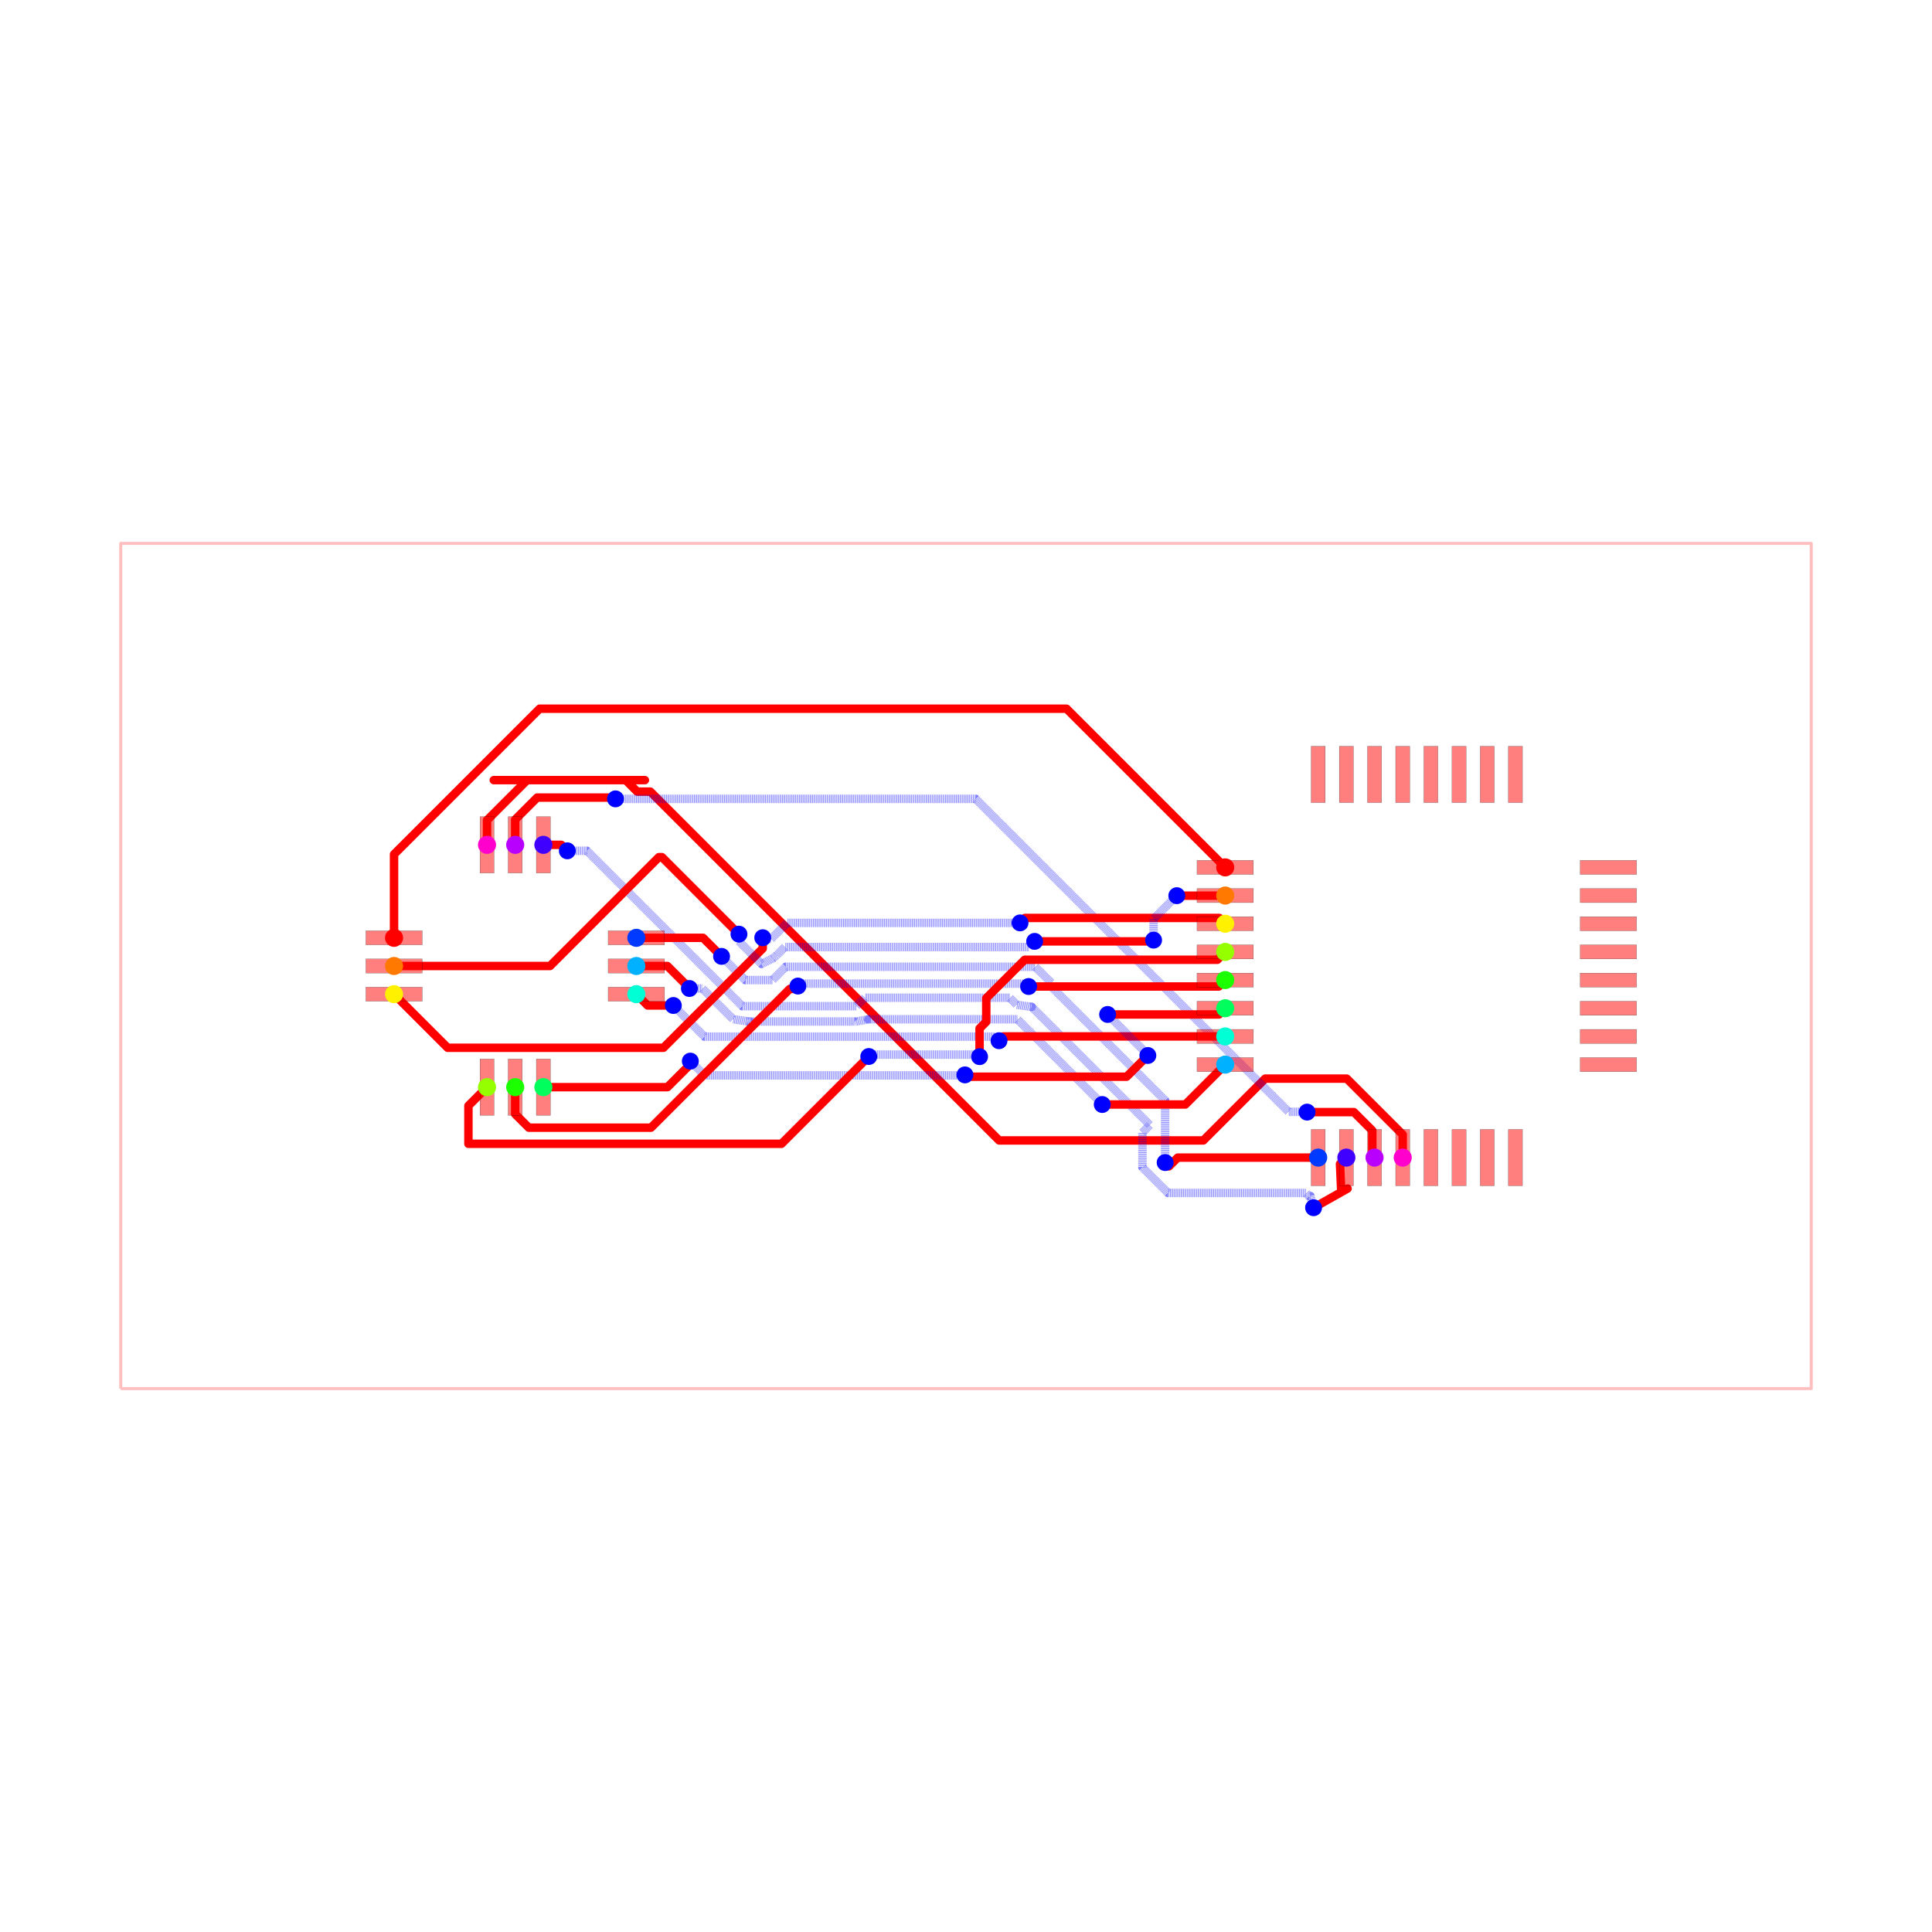
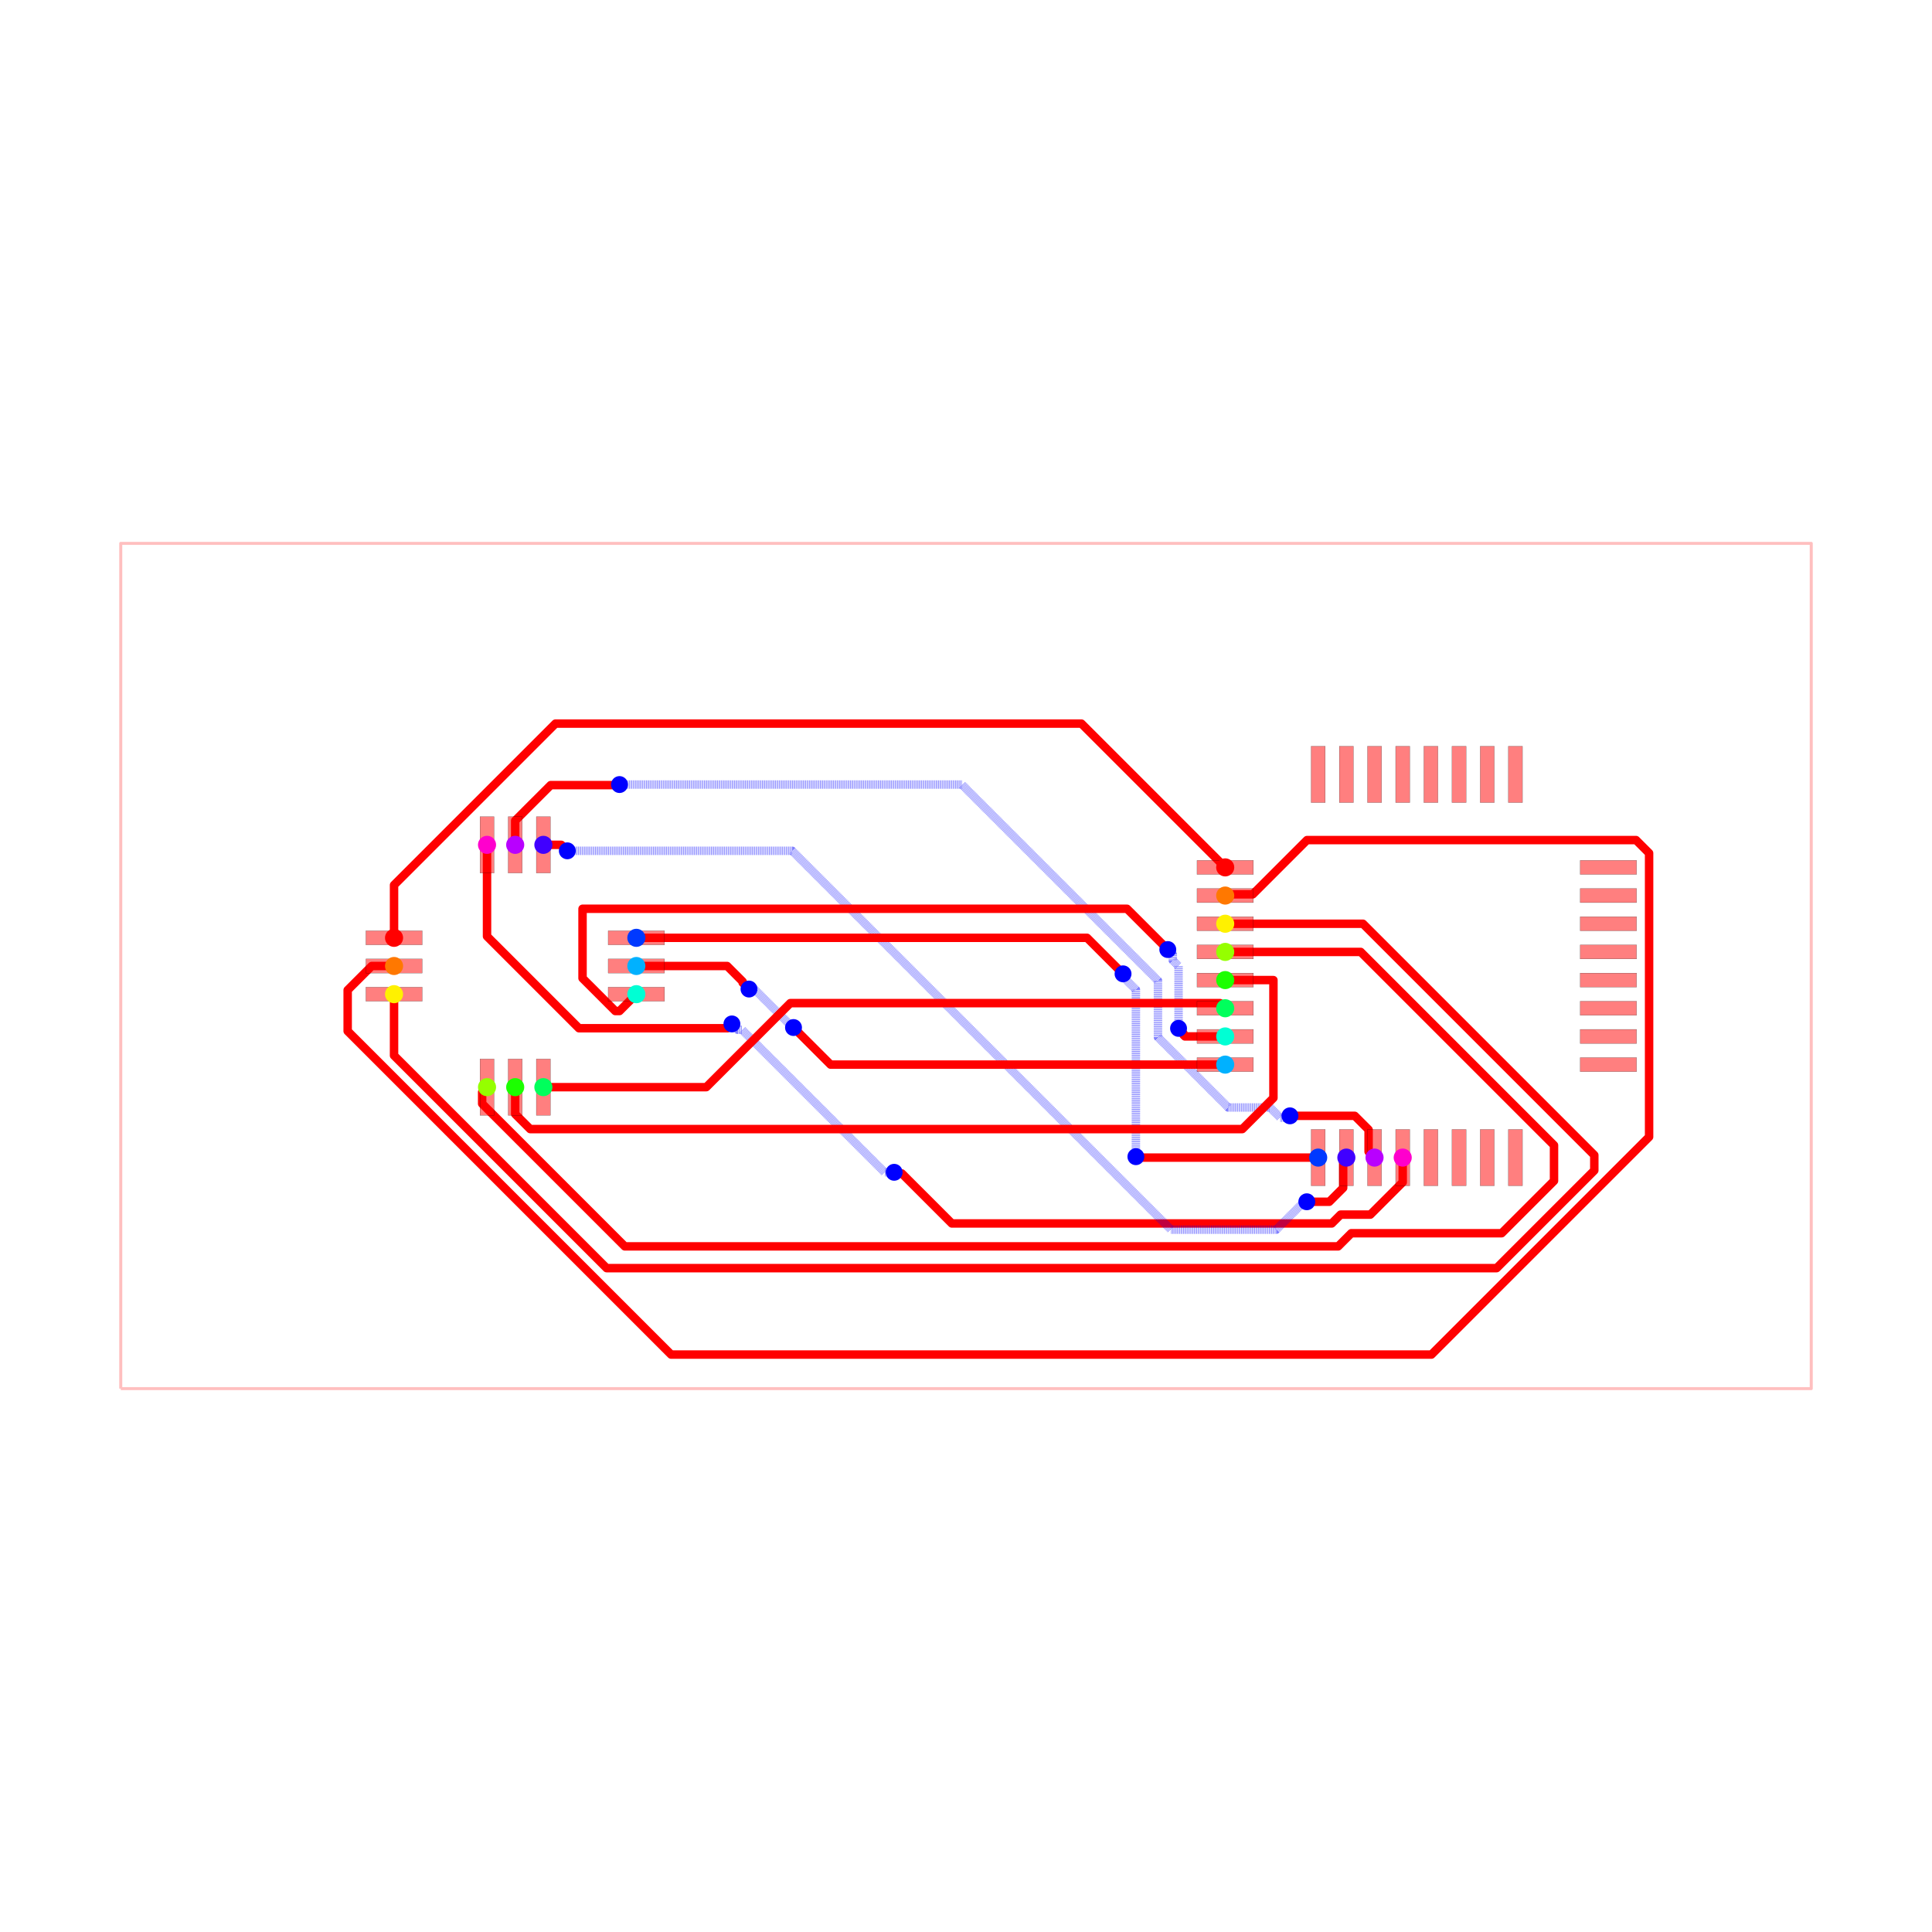
<svg xmlns="http://www.w3.org/2000/svg" width="640" height="640" viewBox="0 0 640 640">
  <rect width="100%" height="100%" fill="white" />
  <g>
    <polyline data-points="-15,-7.5 15,-7.5 15,7.5 -15,7.5 -15,-7.5" data-type="line" data-label="" points="40,460 600,460 600,180 40,180 40,460" fill="none" stroke="rgba(255,0,0,0.25)" stroke-linejoin="round" stroke-width="1px" />
  </g>
  <g>
-     <polyline data-points="7.75,-3.4 7.75,-2.9915295594099147 6.7571492701109825,-1.998678829520897 5.308916793893229,-1.998678829520897 4.21196941474164,-3.0956262086724866 0.5881545321174819,-3.0956262086724866 -5.601854733090663,3.094383056535659 -5.83518337950381,3.094383056535659 -6.039295193408618,3.298494870440467 -5.6984948704404665,3.298494870440467 -8.380182739286536,3.298494870440467 -7.788512454769264,3.298494870440467 -8.5,2.587007325209731 -8.5,2.15" data-type="line" data-label="" points="464.667,383.467 464.667,375.842 446.133,357.309 419.1,357.309 398.623,377.785 330.979,377.785 215.432,262.238 211.077,262.238 207.266,258.428 213.628,258.428 163.57,258.428 174.614,258.428 161.333,271.709 161.333,279.867" fill="none" stroke="red" stroke-linejoin="round" stroke-width="2.8" />
-   </g>
-   <g>
-     <polyline data-points="-8,2.15 -8,2.5992706847588454 -7.610628134390044,2.988642550368801 -6.2426425503688,2.988642550368801 -6.229575653098605,2.975575653098606 -6.22,2.966" data-type="line" data-label="" points="170.667,279.867 170.667,271.48 177.935,264.212 203.471,264.212 203.715,264.456 203.893,264.635" fill="none" stroke="red" stroke-linejoin="round" stroke-width="2.8" />
-   </g>
-   <g>
-     <polyline data-points="-6.22,2.966 0.17150346638185976,2.966 5.726072166973203,-2.5885687005913427 5.975870212310287,-2.5885687005913427 6.048568700591343,-2.5885687005913427 6.053,-2.593" data-type="line" data-label="" points="203.893,264.635 323.201,264.635 426.887,368.32 431.55,368.32 432.907,368.32 432.989,368.403" fill="none" stroke="rgba(0,0,255,0.5)" stroke-linejoin="round" stroke-width="2.8" stroke-dasharray="0.2 0.2" />
-   </g>
-   <g>
-     <polyline data-points="6.053,-2.593 6.883375774692778,-2.593 7.210287647172159,-2.9199118724793807 7.210287647172159,-3.3602876471721586 7.25,-3.4" data-type="line" data-label="" points="432.989,368.403 448.49,368.403 454.592,374.505 454.592,382.725 455.333,383.467" fill="none" stroke="red" stroke-linejoin="round" stroke-width="2.8" />
+     <polyline data-points="7.75,-3.4 7.75,-3.8374743987151847 7.175592499122526,-4.411881899592658 6.647945736145502,-4.411881899592658 6.490894090647306,-4.568933545090855 -0.2511941913511935,-4.568933545090855 -1.138748541045166,-3.681379195396882 -1.254620804603118,-3.681379195396882 -1.275,-3.661" data-type="line" data-label="" points="464.667,383.467 464.667,391.633 453.944,402.355 444.095,402.355 441.163,405.287 315.311,405.287 298.743,388.719 296.58,388.719 296.2,388.339" fill="none" stroke="red" stroke-linejoin="round" stroke-width="2.8" />
+   </g>
+   <g>
+     <polyline data-points="-1.275,-3.661 -1.4443982113647467,-3.661 -3.974475614015385,-1.1309225973493615 -4.051077402650638,-1.1309225973493615 -4.154,-1.028" data-type="line" data-label="" points="296.2,388.339 293.038,388.339 245.81,341.111 244.38,341.111 242.459,339.189" fill="none" stroke="rgba(0,0,255,0.5)" stroke-linejoin="round" stroke-width="2.8" stroke-dasharray="0.2 0.2" />
+   </g>
+   <g>
+     <polyline data-points="-4.154,-1.028 -4.23024423937704,-1.10424423937704 -6.8691208728030375,-1.10424423937704 -8.5,0.5266348878199225 -8.5,2.15" data-type="line" data-label="" points="242.459,339.189 241.035,340.613 191.776,340.613 161.333,310.169 161.333,279.867" fill="none" stroke="red" stroke-linejoin="round" stroke-width="2.8" />
+   </g>
+   <g>
+     <polyline data-points="-8,2.15 -8,2.580072860184351 -7.773830989258382,2.8062418709259687 -7.369885448381277,3.2101874118030738 -6.191661318138874,3.2101874118030738 -6.158812588196927,3.2101874118030738 -6.149,3.22" data-type="line" data-label="" points="170.667,279.867 170.667,271.839 174.888,267.617 182.429,260.077 204.422,260.077 205.035,260.077 205.219,259.893" fill="none" stroke="red" stroke-linejoin="round" stroke-width="2.8" />
+   </g>
+   <g>
+     <polyline data-points="-6.149,3.22 -0.07322534547503645,3.22 3.406528185507763,-0.2597535309827996 3.406528185507763,-1.2637327799820488 4.653694023573071,-2.510898618047357 5.395878993561372,-2.510898618047357 5.57714188975129,-2.6921615142372746 5.715838485762725,-2.6921615142372746 5.749,-2.659" data-type="line" data-label="" points="205.219,259.893 318.633,259.893 383.589,324.849 383.589,343.59 406.869,366.87 420.723,366.87 424.107,370.254 426.696,370.254 427.315,369.635" fill="none" stroke="rgba(0,0,255,0.5)" stroke-linejoin="round" stroke-width="2.8" stroke-dasharray="0.2 0.2" />
+   </g>
+   <g>
+     <polyline data-points="5.749,-2.659 6.898798893910113,-2.659 7.144456269299247,-2.904657375389134 7.144456269299247,-3.2944562692992467 7.25,-3.4" data-type="line" data-label="" points="427.315,369.635 448.778,369.635 453.363,374.22 453.363,381.497 455.333,383.467" fill="none" stroke="red" stroke-linejoin="round" stroke-width="2.8" />
  </g>
  <g>
    <polyline data-points="-7.5,2.15 -7.181330635674473,2.15 -7.11586956981601,2.0845389341415372 -7.0752904096996145,2.0439597740251414" data-type="line" data-label="" points="180,279.867 185.948,279.867 187.17,281.089 187.928,281.846" fill="none" stroke="red" stroke-linejoin="round" stroke-width="2.8" />
  </g>
  <g>
-     <polyline data-points="-7.0752904096996145,2.0439597740251414 -6.7257569347367605,2.0439597740251414 -3.9689699175688995,-0.7128272431427198 -1.945075478834161,-0.7128272431427198 -1.7952482356914412,-0.563 0.7751657637683971,-0.563 0.9007807145141893,-0.6886149507457922 1.1665093370895958,-0.7253395629833143 1.1341809373499254,-0.7253395629833143 1.1665093370895958,-0.7253395629833143 3.2638764513389757,-2.822706677232694 3.1311137541411496,-2.9554693744305203 3.1311137541411496,-3.467827818729982 3.1311137541411496,-3.5738841220762496 3.585017018958466,-4.027787386893566 6.0312497073729645,-4.027787386893566 6.086492485811386,-4.083030165331987 6.114030165331987,-4.083030165331987 6.168174164564841,-4.28941125472999" data-type="line" data-label="" points="187.928,281.846 194.453,281.846 245.913,333.306 283.692,333.306 286.489,330.509 334.47,330.509 336.815,332.854 341.775,333.54 341.171,333.54 341.775,333.54 380.926,372.691 378.447,375.169 378.447,384.733 378.447,386.713 386.92,395.185 432.583,395.185 433.615,396.217 434.129,396.217 435.139,400.069" fill="none" stroke="rgba(0,0,255,0.5)" stroke-linejoin="round" stroke-width="2.8" stroke-dasharray="0.2 0.2" />
-   </g>
-   <g>
-     <polyline data-points="6.168174164564841,-4.28941125472999 6.7717840358238135,-3.9495804655349995 6.658787335345644,-3.9992275219841074 6.63700329952183,-3.5129967004781695 6.75,-3.4" data-type="line" data-label="" points="435.139,400.069 446.407,393.726 444.297,394.652 443.891,385.576 446,383.467" fill="none" stroke="red" stroke-linejoin="round" stroke-width="2.8" />
-   </g>
-   <g>
-     <polyline data-points="6.25,-3.4 3.757499696201835,-3.4 3.6017498481009174,-3.5557498481009175 3.534,-3.488" data-type="line" data-label="" points="436.667,383.467 390.14,383.467 387.233,386.374 385.968,385.109" fill="none" stroke="red" stroke-linejoin="round" stroke-width="2.8" />
-   </g>
-   <g>
-     <polyline data-points="3.534,-3.488 3.534,-2.385683179853131 1.5167102495356626,-0.36839342938879377 1.5167102495356626,-0.3010640051773827 1.3879213451126835,-0.17227510075440358 1.2297047268433077,-0.014058482485027668 -3.0440578166728534,-0.014058482485027668 -3.199398844073207,-0.014058482485027668 -3.2484294026675586,-0.06308904107937943 -3.4350365843574755,-0.24969622276929607 -3.8823018285101267,-0.24969622276929607 -3.9173037772307038,-0.24969622276929607 -4.242646317755746,0.07564631775574593 -4.338,0.171" data-type="line" data-label="" points="385.968,385.109 385.968,364.533 348.312,326.877 348.312,325.62 345.908,323.216 342.954,320.262 263.178,320.262 260.278,320.262 259.363,321.178 255.879,324.661 247.53,324.661 246.877,324.661 240.804,318.588 239.024,316.808" fill="none" stroke="rgba(0,0,255,0.5)" stroke-linejoin="round" stroke-width="2.8" stroke-dasharray="0.2 0.2" />
-   </g>
-   <g>
-     <polyline data-points="-4.338,0.171 -4.667,0.5 -5.85,0.5" data-type="line" data-label="" points="239.024,316.808 232.883,310.667 210.8,310.667" fill="none" stroke="red" stroke-linejoin="round" stroke-width="2.8" />
-   </g>
-   <g>
-     <polyline data-points="-5.85,0 -5.299688685240982,0 -4.981772165811852,-0.31791651942912996 -4.981772165811852,-0.3258901135974055 -4.908377177230018,-0.3992851021792392" data-type="line" data-label="" points="210.8,320 221.072,320 227.007,325.934 227.007,326.083 228.377,327.453" fill="none" stroke="red" stroke-linejoin="round" stroke-width="2.8" />
-   </g>
-   <g>
-     <polyline data-points="-4.908377177230018,-0.3992851021792392 -4.6787234582148765,-0.3992851021792392 -4.134763049412284,-0.9432455109818323 -3.8237793060725616,-0.9895550500617634 -3.8975427693442835,-0.9849132575963244 -1.977292659541853,-0.9849132575963244 -1.973763434242349,-0.9884424828958286 -1.6908788014264826,-0.9394637373672858 -1.7344562257123655,-0.9456628431327552 0.9127723457054682,-0.9456628431327552 2.3929732449819143,-2.4258637424092013 2.3929732449819143,-2.432973244981915 2.4179999999999997,-2.458" data-type="line" data-label="" points="228.377,327.453 232.664,327.453 242.818,337.607 248.623,338.472 247.246,338.385 283.091,338.385 283.156,338.451 288.437,337.537 287.623,337.652 337.038,337.652 364.669,365.283 364.669,365.416 365.136,365.883" fill="none" stroke="rgba(0,0,255,0.5)" stroke-linejoin="round" stroke-width="2.8" stroke-dasharray="0.2 0.2" />
-   </g>
-   <g>
-     <polyline data-points="2.4179999999999997,-2.458 3.8919999999999995,-2.458 4.6,-1.75" data-type="line" data-label="" points="365.136,365.883 392.651,365.883 405.867,352.667" fill="none" stroke="red" stroke-linejoin="round" stroke-width="2.8" />
-   </g>
-   <g>
-     <polyline data-points="4.6,-1.25 0.6620000000000001,-1.25 0.6261905682255478,-1.2858094317744524 0.586,-1.326" data-type="line" data-label="" points="405.867,343.333 332.357,343.333 331.689,344.002 330.939,344.752" fill="none" stroke="red" stroke-linejoin="round" stroke-width="2.8" />
-   </g>
-   <g>
-     <polyline data-points="0.586,-1.326 0.5134552020773228,-1.2534552020773229 -3.9272387022432675,-1.2534552020773229 -4.64088251851342,-1.2534552020773229 -5.190106247553523,-0.7042314730372206 -5.193622822769982,-0.7007148978207608" data-type="line" data-label="" points="330.939,344.752 329.584,343.398 246.692,343.398 233.37,343.398 223.118,333.146 223.052,333.08" fill="none" stroke="rgba(0,0,255,0.5)" stroke-linejoin="round" stroke-width="2.8" stroke-dasharray="0.2 0.2" />
-   </g>
-   <g>
-     <polyline data-points="-5.193622822769982,-0.7007148978207608 -5.649285102179239,-0.7007148978207608 -5.85,-0.5" data-type="line" data-label="" points="223.052,333.08 214.547,333.08 210.8,329.333" fill="none" stroke="red" stroke-linejoin="round" stroke-width="2.8" />
-   </g>
-   <g>
-     <polyline data-points="-7.5,-2.15 -5.298182615426268,-2.15 -4.910780658262139,-1.762598042835871 -4.910780658262139,-1.7067806582621385 -4.892,-1.688" data-type="line" data-label="" points="180,360.133 221.101,360.133 228.332,352.902 228.332,351.86 228.683,351.509" fill="none" stroke="red" stroke-linejoin="round" stroke-width="2.8" />
-   </g>
-   <g>
-     <polyline data-points="-4.892,-1.688 -4.639358164433041,-1.940641835566959 -0.49832707076264326,-1.940641835566959 -0.026960052849486958,-1.940641835566959 -0.018748774765680785,-1.9324305574831528" data-type="line" data-label="" points="228.683,351.509 233.399,356.225 310.698,356.225 319.497,356.225 319.65,356.072" fill="none" stroke="rgba(0,0,255,0.5)" stroke-linejoin="round" stroke-width="2.8" stroke-dasharray="0.2 0.2" />
-   </g>
-   <g>
-     <polyline data-points="-0.018748774765680785,-1.9324305574831528 0.01353285555462428,-1.964712187803458 2.7140584468658933,-1.964712187803458 2.850287812196542,-1.964712187803458 3.1067347930202907,-1.708265206979709 3.227,-1.588" data-type="line" data-label="" points="319.65,356.072 320.253,356.675 370.662,356.675 373.205,356.675 377.992,351.888 380.237,349.643" fill="none" stroke="red" stroke-linejoin="round" stroke-width="2.8" />
-   </g>
-   <g>
-     <polyline data-points="3.227,-1.588 3.227,-1.5739999999999998 2.5345438708510986,-0.8815438708510985 2.513,-0.86" data-type="line" data-label="" points="380.237,349.643 380.237,349.381 367.311,336.455 366.909,336.053" fill="none" stroke="rgba(0,0,255,0.5)" stroke-linejoin="round" stroke-width="2.8" stroke-dasharray="0.2 0.2" />
-   </g>
-   <g>
-     <polyline data-points="2.513,-0.86 4.489999999999999,-0.86 4.6,-0.75" data-type="line" data-label="" points="366.909,336.053 403.813,336.053 405.867,334" fill="none" stroke="red" stroke-linejoin="round" stroke-width="2.8" />
-   </g>
-   <g>
-     <polyline data-points="-8,-2.15 -8,-2.627737838169029 -7.807530774905386,-2.820207063263643 -7.758644034401962,-2.8690938037670675 -5.607251874135106,-2.8690938037670675 -5.590497791710255,-2.8690938037670675 -3.1283086518455097,-0.4069046639023226 -3.0339046639023226,-0.4069046639023226 -2.983,-0.356" data-type="line" data-label="" points="170.667,360.133 170.667,369.051 174.259,372.644 175.172,373.556 215.331,373.556 215.644,373.556 261.605,327.596 263.367,327.596 264.317,326.645" fill="none" stroke="red" stroke-linejoin="round" stroke-width="2.8" />
-   </g>
-   <g>
-     <polyline data-points="-2.983,-0.356 -2.939622916337843,-0.31262291633784295 0.9250168414913498,-0.31262291633784295 1.059622916337843,-0.31262291633784295 1.111,-0.364" data-type="line" data-label="" points="264.317,326.645 265.127,325.836 337.267,325.836 339.78,325.836 340.739,326.795" fill="none" stroke="rgba(0,0,255,0.5)" stroke-linejoin="round" stroke-width="2.8" stroke-dasharray="0.2 0.2" />
-   </g>
-   <g>
-     <polyline data-points="1.111,-0.364 4.486,-0.364 4.6,-0.25" data-type="line" data-label="" points="340.739,326.795 403.739,326.795 405.867,324.667" fill="none" stroke="red" stroke-linejoin="round" stroke-width="2.8" />
-   </g>
-   <g>
-     <polyline data-points="4.6,0.25 4.460229778284345,0.11022977828434552 1.158184364884661,0.11022977828434552 1.0410163235043561,0.11022977828434552 0.9471632915891275,0.016376746369116887 0.35961387596938865,-0.5711726692506219 0.35961387596938865,-0.9892812092150691 0.24074877476568077,-1.108146310418777 0.24074877476568077,-1.6085694425168473" data-type="line" data-label="" points="405.867,315.333 403.258,317.942 341.619,317.942 339.432,317.942 337.68,319.694 326.713,330.662 326.713,338.467 324.494,340.685 324.494,350.027" fill="none" stroke="red" stroke-linejoin="round" stroke-width="2.8" />
-   </g>
-   <g>
-     <polyline data-points="0.24074877476568077,-1.6085694425168473 0.20434367469347378,-1.5721643424446403 -1.6911643424446403,-1.5721643424446403 -1.725,-1.606" data-type="line" data-label="" points="324.494,350.027 323.814,349.347 288.432,349.347 287.8,349.979" fill="none" stroke="rgba(0,0,255,0.5)" stroke-linejoin="round" stroke-width="2.8" stroke-dasharray="0.2 0.2" />
-   </g>
-   <g>
-     <polyline data-points="-1.725,-1.606 -3.2746511986191713,-3.1556511986191715 -8.830236473641484,-3.1556511986191715 -8.830236473641484,-2.4802364736414844 -8.5,-2.15" data-type="line" data-label="" points="287.8,349.979 258.873,378.905 155.169,378.905 155.169,366.298 161.333,360.133" fill="none" stroke="red" stroke-linejoin="round" stroke-width="2.8" />
-   </g>
-   <g>
-     <polyline data-points="4.6,0.75 4.497158717018099,0.8528412829819003 1.142732028258584,0.8528412829819003 1.0468412829819003,0.8528412829819003 0.959,0.765" data-type="line" data-label="" points="405.867,306 403.947,304.08 341.331,304.08 339.541,304.08 337.901,305.72" fill="none" stroke="red" stroke-linejoin="round" stroke-width="2.8" />
-   </g>
-   <g>
-     <polyline data-points="0.959,0.765 -3.174143779170559,0.765 -3.4606119822036927,0.47853179696686626 -3.5835317969668665,0.47853179696686626 -3.607,0.502" data-type="line" data-label="" points="337.901,305.72 260.749,305.72 255.402,311.067 253.107,311.067 252.669,310.629" fill="none" stroke="rgba(0,0,255,0.5)" stroke-linejoin="round" stroke-width="2.8" stroke-dasharray="0.2 0.2" />
-   </g>
-   <g>
-     <polyline data-points="-3.607,0.502 -3.607,0.3108742476896498 -5.3688714940681335,-1.4509972463784835 -9.199002753621517,-1.4509972463784835 -10.15,-0.5" data-type="line" data-label="" points="252.669,310.629 252.669,314.197 219.781,347.085 148.285,347.085 130.533,329.333" fill="none" stroke="red" stroke-linejoin="round" stroke-width="2.8" />
-   </g>
-   <g>
-     <polyline data-points="-10.15,0 -7.382062541989789,0 -5.450345437322679,1.9317171046671104 -5.395717104667111,1.9317171046671104 -4.034155923463849,0.5701559234638485 -4.029,0.565" data-type="line" data-label="" points="130.533,320 182.201,320 218.26,283.941 219.28,283.941 244.696,309.357 244.792,309.453" fill="none" stroke="red" stroke-linejoin="round" stroke-width="2.8" />
-   </g>
-   <g>
-     <polyline data-points="-4.029,0.565 -4.029,0.4376829295154886 -3.766338535015435,0.1750214645309235 -3.6276250789442384,0.03630800845972726 -3.4246582233445317,0.1370102498172709 -3.365640091170065,0.18447555207478278 -3.2132701397816885,0.336845503463159 1.074674366016553,0.336845503463159 1.117845503463159,0.336845503463159 1.218,0.437" data-type="line" data-label="" points="244.792,309.453 244.792,311.83 249.695,316.733 252.284,319.322 256.073,317.442 257.175,316.556 260.019,313.712 340.061,313.712 340.866,313.712 342.736,311.843" fill="none" stroke="rgba(0,0,255,0.5)" stroke-linejoin="round" stroke-width="2.8" stroke-dasharray="0.2 0.2" />
-   </g>
-   <g>
-     <polyline data-points="1.218,0.437 3.2163915054342445,0.437 3.3069999999999995,0.437 3.3289999999999997,0.459" data-type="line" data-label="" points="342.736,311.843 380.039,311.843 381.731,311.843 382.141,311.432" fill="none" stroke="red" stroke-linejoin="round" stroke-width="2.8" />
-   </g>
-   <g>
-     <polyline data-points="3.3289999999999997,0.459 3.3289999999999997,0.8360000000000001 3.590164264000912,1.0971642640009123 3.7409999999999997,1.248" data-type="line" data-label="" points="382.141,311.432 382.141,304.395 387.016,299.52 389.832,296.704" fill="none" stroke="rgba(0,0,255,0.5)" stroke-linejoin="round" stroke-width="2.8" stroke-dasharray="0.2 0.2" />
-   </g>
-   <g>
-     <polyline data-points="3.7409999999999997,1.248 4.598,1.248 4.6,1.25" data-type="line" data-label="" points="389.832,296.704 405.829,296.704 405.867,296.667" fill="none" stroke="red" stroke-linejoin="round" stroke-width="2.8" />
-   </g>
-   <g>
-     <polyline data-points="-10.15,0.5 -10.15,1.9821838810220376 -7.566483418449875,4.565700462572163 1.7842995374278363,4.565700462572163 4.6,1.75" data-type="line" data-label="" points="130.533,310.667 130.533,282.999 178.759,234.774 353.307,234.774 405.867,287.333" fill="none" stroke="red" stroke-linejoin="round" stroke-width="2.8" />
+     <polyline data-points="-7.0752904096996145,2.0439597740251414 -3.0844291296350397,2.0439597740251414 3.6385787374513017,-4.6790480930612 5.505358332280622,-4.6790480930612 5.952298444846152,-4.2321079804956705 5.99989201950433,-4.2321079804956705 6.048,-4.184" data-type="line" data-label="" points="187.928,281.846 262.424,281.846 387.92,407.342 422.767,407.342 431.11,398.999 431.998,398.999 432.896,398.101" fill="none" stroke="rgba(0,0,255,0.5)" stroke-linejoin="round" stroke-width="2.8" stroke-dasharray="0.2 0.2" />
+   </g>
+   <g>
+     <polyline data-points="6.048,-4.184 6.4468570471391144,-4.184 6.693556001653312,-3.9373010454858024 6.693556001653312,-3.4564439983466877 6.75,-3.4" data-type="line" data-label="" points="432.896,398.101 440.341,398.101 444.946,393.496 444.946,384.52 446,383.467" fill="none" stroke="red" stroke-linejoin="round" stroke-width="2.8" />
+   </g>
+   <g>
+     <polyline data-points="6.25,-3.4 3.045690713745872,-3.4 3.038345356872936,-3.407345356872936 3.015,-3.384" data-type="line" data-label="" points="436.667,383.467 376.853,383.467 376.716,383.604 376.28,383.168" fill="none" stroke="red" stroke-linejoin="round" stroke-width="2.8" />
+   </g>
+   <g>
+     <polyline data-points="3.015,-3.384 3.015,-0.42006241310546977 2.813537247962821,-0.2185996610682908 2.813537247962821,-0.1655372479628212 2.787,-0.139" data-type="line" data-label="" points="376.28,383.168 376.28,327.841 372.519,324.081 372.519,323.09 372.024,322.595" fill="none" stroke="rgba(0,0,255,0.5)" stroke-linejoin="round" stroke-width="2.8" stroke-dasharray="0.2 0.2" />
+   </g>
+   <g>
+     <polyline data-points="2.787,-0.139 2.1479999999999997,0.5 -5.85,0.5" data-type="line" data-label="" points="372.024,322.595 360.096,310.667 210.8,310.667" fill="none" stroke="red" stroke-linejoin="round" stroke-width="2.8" />
+   </g>
+   <g>
+     <polyline data-points="-5.85,0 -4.239020989545932,0 -3.9640061500923625,-0.2750148394535697 -3.9640061500923625,-0.2959938499076375 -3.851,-0.409" data-type="line" data-label="" points="210.8,320 240.872,320 246.005,325.134 246.005,325.525 248.115,327.635" fill="none" stroke="red" stroke-linejoin="round" stroke-width="2.8" />
+   </g>
+   <g>
+     <polyline data-points="-3.851,-0.409 -3.7575140663210043,-0.409 -3.117281017707441,-1.0492330486135633 -3.1037669513864365,-1.0492330486135633 -3.061,-1.092" data-type="line" data-label="" points="248.115,327.635 249.86,327.635 261.811,339.586 262.063,339.586 262.861,340.384" fill="none" stroke="rgba(0,0,255,0.5)" stroke-linejoin="round" stroke-width="2.8" stroke-dasharray="0.2 0.2" />
+   </g>
+   <g>
+     <polyline data-points="-3.061,-1.092 -2.403,-1.75 4.6,-1.75" data-type="line" data-label="" points="262.861,340.384 275.144,352.667 405.867,352.667" fill="none" stroke="red" stroke-linejoin="round" stroke-width="2.8" />
+   </g>
+   <g>
+     <polyline data-points="4.6,-1.25 3.8851570129607564,-1.25 3.8603111742464193,-1.2251541612856631 3.8603111742464193,-1.1953111742464195 3.772,-1.107" data-type="line" data-label="" points="405.867,343.333 392.523,343.333 392.059,342.87 392.059,342.312 390.411,340.664" fill="none" stroke="red" stroke-linejoin="round" stroke-width="2.8" />
+   </g>
+   <g>
+     <polyline data-points="3.772,-1.107 3.772,-0.002255031477094452 3.669974560589731,0.09977040793317442 3.669974560589731,0.20302543941026902 3.581,0.292" data-type="line" data-label="" points="390.411,340.664 390.411,320.042 388.506,318.138 388.506,316.21 386.845,314.549" fill="none" stroke="rgba(0,0,255,0.5)" stroke-linejoin="round" stroke-width="2.8" stroke-dasharray="0.2 0.2" />
+   </g>
+   <g>
+     <polyline data-points="3.581,0.292 2.8574273128066228,1.015572687193377 -6.804987991611918,1.015572687193377 -6.804987991611918,-0.21757502186841693 -6.2235135322125155,-0.799049481267819 -6.149049481267818,-0.799049481267819 -5.85,-0.5" data-type="line" data-label="" points="386.845,314.549 373.339,301.043 192.974,301.043 192.974,324.061 203.828,334.916 205.218,334.916 210.8,329.333" fill="none" stroke="red" stroke-linejoin="round" stroke-width="2.8" />
+   </g>
+   <g>
+     <polyline data-points="-7.5,-2.15 -4.60906022624186,-2.15 -3.117798186817981,-0.658737960576121 4.508737960576121,-0.658737960576121 4.6,-0.75" data-type="line" data-label="" points="180,360.133 233.964,360.133 261.801,332.296 404.163,332.296 405.867,334" fill="none" stroke="red" stroke-linejoin="round" stroke-width="2.8" />
+   </g>
+   <g>
+     <polyline data-points="-8,-2.15 -8,-2.627737838169029 -7.807530774905386,-2.820207063263643 -7.733581751201481,-2.894156086967548 4.9031367324100374,-2.894156086967548 5.455873804011464,-2.3414190153661214 5.455873804011464,-0.25 4.6,-0.25" data-type="line" data-label="" points="170.667,360.133 170.667,369.051 174.259,372.644 175.64,374.024 411.525,374.024 421.843,363.706 421.843,324.667 405.867,324.667" fill="none" stroke="red" stroke-linejoin="round" stroke-width="2.8" />
+   </g>
+   <g>
+     <polyline data-points="4.6,0.25 7.003894203085329,0.25 10.435134818839149,-3.1812406157538202 10.435134818839149,-3.812844959246166 9.505979778085315,-4.742 7.25662692766298,-4.742 6.837793422650615,-4.742 6.6039059299271825,-4.975887492723433 -6.054825200659972,-4.975887492723433 -8.58654599573239,-2.4441666976510152 -8.58654599573239,-2.23654599573239 -8.5,-2.15" data-type="line" data-label="" points="405.867,315.333 450.739,315.333 514.789,379.383 514.789,391.173 497.445,408.517 455.457,408.517 447.639,408.517 443.273,412.883 206.977,412.883 159.718,365.624 159.718,361.749 161.333,360.133" fill="none" stroke="red" stroke-linejoin="round" stroke-width="2.8" />
+   </g>
+   <g>
+     <polyline data-points="4.6,0.75 7.044035663838031,0.75 11.15,-3.35596433616197 11.15,-3.6282466663134585 9.581840747996893,-5.196405918316566 9.416443293375174,-5.361803372938285 -6.377289303471411,-5.361803372938285 -10.15,-1.5890926764096953 -10.15,-0.5" data-type="line" data-label="" points="405.867,306 451.489,306 528.133,382.645 528.133,387.727 498.861,417 495.774,420.087 200.957,420.087 130.533,349.663 130.533,329.333" fill="none" stroke="red" stroke-linejoin="round" stroke-width="2.8" />
+   </g>
+   <g>
+     <polyline data-points="-10.15,0 -10.54610492750969,0 -10.973071141158496,-0.42696621364880627 -10.973071141158496,-1.1557725765909401 -5.23313284544149,-6.895710872307946 8.259996076787175,-6.895710872307946 12.122432328883912,-3.03327462021121 12.122432328883912,2.003045936809232 11.890927509963118,2.2345507557300257 6.051599696066182,2.2345507557300257 5.088849842220033,1.2718009018838763 4.621800901883876,1.2718009018838763 4.6,1.25" data-type="line" data-label="" points="130.533,320 123.139,320 115.169,327.97 115.169,341.574 222.315,448.72 474.187,448.72 546.285,376.621 546.285,282.61 541.964,278.288 432.963,278.288 414.992,296.26 406.274,296.26 405.867,296.667" fill="none" stroke="red" stroke-linejoin="round" stroke-width="2.8" />
+   </g>
+   <g>
+     <polyline data-points="-10.15,0.5 -10.15,1.4368222929046457 -7.285220448577807,4.301601844326839 2.0483981556731603,4.301601844326839 4.6,1.75" data-type="line" data-label="" points="130.533,310.667 130.533,293.179 184.009,239.703 358.237,239.703 405.867,287.333" fill="none" stroke="red" stroke-linejoin="round" stroke-width="2.8" />
  </g>
  <g>
    <rect data-type="rect" data-label="top source_trace_0" data-x="-10.15" data-y="0.5" x="121.2" y="308.333" width="18.667" height="4.667" fill="rgba(255,0,0,0.5)" stroke="black" stroke-width="0.054" />
  </g>
  <g>
    <rect data-type="rect" data-label="top source_trace_1" data-x="-10.15" data-y="0" x="121.2" y="317.667" width="18.667" height="4.667" fill="rgba(255,0,0,0.5)" stroke="black" stroke-width="0.054" />
  </g>
  <g>
    <rect data-type="rect" data-label="top source_trace_2" data-x="-10.15" data-y="-0.5" x="121.2" y="327" width="18.667" height="4.667" fill="rgba(255,0,0,0.5)" stroke="black" stroke-width="0.054" />
  </g>
  <g>
    <rect data-type="rect" data-label="top source_trace_3" data-x="-8.5" data-y="-2.15" x="159" y="350.8" width="4.667" height="18.667" fill="rgba(255,0,0,0.5)" stroke="black" stroke-width="0.054" />
  </g>
  <g>
    <rect data-type="rect" data-label="top source_trace_4" data-x="-8" data-y="-2.15" x="168.333" y="350.8" width="4.667" height="18.667" fill="rgba(255,0,0,0.5)" stroke="black" stroke-width="0.054" />
  </g>
  <g>
    <rect data-type="rect" data-label="top source_trace_5" data-x="-7.5" data-y="-2.15" x="177.667" y="350.8" width="4.667" height="18.667" fill="rgba(255,0,0,0.5)" stroke="black" stroke-width="0.054" />
  </g>
  <g>
    <rect data-type="rect" data-label="top source_trace_6" data-x="-5.85" data-y="-0.5" x="201.467" y="327" width="18.667" height="4.667" fill="rgba(255,0,0,0.5)" stroke="black" stroke-width="0.054" />
  </g>
  <g>
    <rect data-type="rect" data-label="top source_trace_7" data-x="-5.85" data-y="0" x="201.467" y="317.667" width="18.667" height="4.667" fill="rgba(255,0,0,0.5)" stroke="black" stroke-width="0.054" />
  </g>
  <g>
    <rect data-type="rect" data-label="top source_trace_8" data-x="-5.85" data-y="0.5" x="201.467" y="308.333" width="18.667" height="4.667" fill="rgba(255,0,0,0.5)" stroke="black" stroke-width="0.054" />
  </g>
  <g>
    <rect data-type="rect" data-label="top source_trace_9" data-x="-7.5" data-y="2.15" x="177.667" y="270.533" width="4.667" height="18.667" fill="rgba(255,0,0,0.5)" stroke="black" stroke-width="0.054" />
  </g>
  <g>
    <rect data-type="rect" data-label="top source_trace_10" data-x="-8" data-y="2.15" x="168.333" y="270.533" width="4.667" height="18.667" fill="rgba(255,0,0,0.5)" stroke="black" stroke-width="0.054" />
  </g>
  <g>
    <rect data-type="rect" data-label="top source_trace_11" data-x="-8.5" data-y="2.15" x="159" y="270.533" width="4.667" height="18.667" fill="rgba(255,0,0,0.5)" stroke="black" stroke-width="0.054" />
  </g>
  <g>
    <rect data-type="rect" data-label="top source_trace_0" data-x="4.6" data-y="1.75" x="396.533" y="285" width="18.667" height="4.667" fill="rgba(255,0,0,0.5)" stroke="black" stroke-width="0.054" />
  </g>
  <g>
    <rect data-type="rect" data-label="top source_trace_1" data-x="4.6" data-y="1.25" x="396.533" y="294.333" width="18.667" height="4.667" fill="rgba(255,0,0,0.5)" stroke="black" stroke-width="0.054" />
  </g>
  <g>
    <rect data-type="rect" data-label="top source_trace_2" data-x="4.6" data-y="0.75" x="396.533" y="303.667" width="18.667" height="4.667" fill="rgba(255,0,0,0.5)" stroke="black" stroke-width="0.054" />
  </g>
  <g>
    <rect data-type="rect" data-label="top source_trace_3" data-x="4.6" data-y="0.25" x="396.533" y="313" width="18.667" height="4.667" fill="rgba(255,0,0,0.5)" stroke="black" stroke-width="0.054" />
  </g>
  <g>
    <rect data-type="rect" data-label="top source_trace_4" data-x="4.6" data-y="-0.25" x="396.533" y="322.333" width="18.667" height="4.667" fill="rgba(255,0,0,0.5)" stroke="black" stroke-width="0.054" />
  </g>
  <g>
    <rect data-type="rect" data-label="top source_trace_5" data-x="4.6" data-y="-0.75" x="396.533" y="331.667" width="18.667" height="4.667" fill="rgba(255,0,0,0.5)" stroke="black" stroke-width="0.054" />
  </g>
  <g>
    <rect data-type="rect" data-label="top source_trace_6" data-x="4.6" data-y="-1.25" x="396.533" y="341" width="18.667" height="4.667" fill="rgba(255,0,0,0.5)" stroke="black" stroke-width="0.054" />
  </g>
  <g>
    <rect data-type="rect" data-label="top source_trace_7" data-x="4.6" data-y="-1.75" x="396.533" y="350.333" width="18.667" height="4.667" fill="rgba(255,0,0,0.5)" stroke="black" stroke-width="0.054" />
  </g>
  <g>
    <rect data-type="rect" data-label="top source_trace_8" data-x="6.25" data-y="-3.4" x="434.333" y="374.133" width="4.667" height="18.667" fill="rgba(255,0,0,0.5)" stroke="black" stroke-width="0.054" />
  </g>
  <g>
    <rect data-type="rect" data-label="top source_trace_9" data-x="6.75" data-y="-3.4" x="443.667" y="374.133" width="4.667" height="18.667" fill="rgba(255,0,0,0.5)" stroke="black" stroke-width="0.054" />
  </g>
  <g>
    <rect data-type="rect" data-label="top source_trace_10" data-x="7.25" data-y="-3.4" x="453" y="374.133" width="4.667" height="18.667" fill="rgba(255,0,0,0.5)" stroke="black" stroke-width="0.054" />
  </g>
  <g>
    <rect data-type="rect" data-label="top source_trace_11" data-x="7.75" data-y="-3.4" x="462.333" y="374.133" width="4.667" height="18.667" fill="rgba(255,0,0,0.5)" stroke="black" stroke-width="0.054" />
  </g>
  <g>
    <rect data-type="rect" data-label="top" data-x="8.25" data-y="-3.4" x="471.667" y="374.133" width="4.667" height="18.667" fill="rgba(255,0,0,0.5)" stroke="black" stroke-width="0.054" />
  </g>
  <g>
    <rect data-type="rect" data-label="top" data-x="8.75" data-y="-3.4" x="481" y="374.133" width="4.667" height="18.667" fill="rgba(255,0,0,0.5)" stroke="black" stroke-width="0.054" />
  </g>
  <g>
    <rect data-type="rect" data-label="top" data-x="9.25" data-y="-3.4" x="490.333" y="374.133" width="4.667" height="18.667" fill="rgba(255,0,0,0.5)" stroke="black" stroke-width="0.054" />
  </g>
  <g>
    <rect data-type="rect" data-label="top" data-x="9.75" data-y="-3.4" x="499.667" y="374.133" width="4.667" height="18.667" fill="rgba(255,0,0,0.5)" stroke="black" stroke-width="0.054" />
  </g>
  <g>
    <rect data-type="rect" data-label="top" data-x="11.4" data-y="-1.75" x="523.467" y="350.333" width="18.667" height="4.667" fill="rgba(255,0,0,0.5)" stroke="black" stroke-width="0.054" />
  </g>
  <g>
    <rect data-type="rect" data-label="top" data-x="11.4" data-y="-1.25" x="523.467" y="341" width="18.667" height="4.667" fill="rgba(255,0,0,0.5)" stroke="black" stroke-width="0.054" />
  </g>
  <g>
    <rect data-type="rect" data-label="top" data-x="11.4" data-y="-0.75" x="523.467" y="331.667" width="18.667" height="4.667" fill="rgba(255,0,0,0.5)" stroke="black" stroke-width="0.054" />
  </g>
  <g>
    <rect data-type="rect" data-label="top" data-x="11.4" data-y="-0.25" x="523.467" y="322.333" width="18.667" height="4.667" fill="rgba(255,0,0,0.5)" stroke="black" stroke-width="0.054" />
  </g>
  <g>
    <rect data-type="rect" data-label="top" data-x="11.4" data-y="0.25" x="523.467" y="313" width="18.667" height="4.667" fill="rgba(255,0,0,0.5)" stroke="black" stroke-width="0.054" />
  </g>
  <g>
    <rect data-type="rect" data-label="top" data-x="11.4" data-y="0.75" x="523.467" y="303.667" width="18.667" height="4.667" fill="rgba(255,0,0,0.5)" stroke="black" stroke-width="0.054" />
  </g>
  <g>
    <rect data-type="rect" data-label="top" data-x="11.4" data-y="1.25" x="523.467" y="294.333" width="18.667" height="4.667" fill="rgba(255,0,0,0.5)" stroke="black" stroke-width="0.054" />
  </g>
  <g>
    <rect data-type="rect" data-label="top" data-x="11.4" data-y="1.75" x="523.467" y="285" width="18.667" height="4.667" fill="rgba(255,0,0,0.5)" stroke="black" stroke-width="0.054" />
  </g>
  <g>
    <rect data-type="rect" data-label="top" data-x="9.75" data-y="3.4" x="499.667" y="247.2" width="4.667" height="18.667" fill="rgba(255,0,0,0.5)" stroke="black" stroke-width="0.054" />
  </g>
  <g>
    <rect data-type="rect" data-label="top" data-x="9.25" data-y="3.4" x="490.333" y="247.2" width="4.667" height="18.667" fill="rgba(255,0,0,0.5)" stroke="black" stroke-width="0.054" />
  </g>
  <g>
    <rect data-type="rect" data-label="top" data-x="8.75" data-y="3.4" x="481" y="247.2" width="4.667" height="18.667" fill="rgba(255,0,0,0.5)" stroke="black" stroke-width="0.054" />
  </g>
  <g>
    <rect data-type="rect" data-label="top" data-x="8.25" data-y="3.4" x="471.667" y="247.2" width="4.667" height="18.667" fill="rgba(255,0,0,0.5)" stroke="black" stroke-width="0.054" />
  </g>
  <g>
    <rect data-type="rect" data-label="top" data-x="7.75" data-y="3.4" x="462.333" y="247.2" width="4.667" height="18.667" fill="rgba(255,0,0,0.5)" stroke="black" stroke-width="0.054" />
  </g>
  <g>
    <rect data-type="rect" data-label="top" data-x="7.25" data-y="3.4" x="453" y="247.2" width="4.667" height="18.667" fill="rgba(255,0,0,0.5)" stroke="black" stroke-width="0.054" />
  </g>
  <g>
    <rect data-type="rect" data-label="top" data-x="6.75" data-y="3.4" x="443.667" y="247.2" width="4.667" height="18.667" fill="rgba(255,0,0,0.5)" stroke="black" stroke-width="0.054" />
  </g>
  <g>
    <rect data-type="rect" data-label="top" data-x="6.25" data-y="3.4" x="434.333" y="247.2" width="4.667" height="18.667" fill="rgba(255,0,0,0.5)" stroke="black" stroke-width="0.054" />
  </g>
-   <circle data-type="circle" data-label="" data-x="-6.22" data-y="2.966" cx="203.893" cy="264.635" r="2.8" fill="blue" stroke="none" stroke-width="0.054" />
-   <circle data-type="circle" data-label="" data-x="6.053" data-y="-2.593" cx="432.989" cy="368.403" r="2.8" fill="blue" stroke="none" stroke-width="0.054" />
+   <circle data-type="circle" data-label="" data-x="-1.275" data-y="-3.661" cx="296.2" cy="388.339" r="2.8" fill="blue" stroke="none" stroke-width="0.054" />
+   <circle data-type="circle" data-label="" data-x="-4.154" data-y="-1.028" cx="242.459" cy="339.189" r="2.8" fill="blue" stroke="none" stroke-width="0.054" />
+   <circle data-type="circle" data-label="" data-x="-6.149" data-y="3.22" cx="205.219" cy="259.893" r="2.8" fill="blue" stroke="none" stroke-width="0.054" />
+   <circle data-type="circle" data-label="" data-x="5.749" data-y="-2.659" cx="427.315" cy="369.635" r="2.8" fill="blue" stroke="none" stroke-width="0.054" />
  <circle data-type="circle" data-label="" data-x="-7.0752904096996145" data-y="2.0439597740251414" cx="187.928" cy="281.846" r="2.8" fill="blue" stroke="none" stroke-width="0.054" />
-   <circle data-type="circle" data-label="" data-x="6.168174164564841" data-y="-4.28941125472999" cx="435.139" cy="400.069" r="2.8" fill="blue" stroke="none" stroke-width="0.054" />
-   <circle data-type="circle" data-label="" data-x="3.534" data-y="-3.488" cx="385.968" cy="385.109" r="2.8" fill="blue" stroke="none" stroke-width="0.054" />
-   <circle data-type="circle" data-label="" data-x="-4.338" data-y="0.171" cx="239.024" cy="316.808" r="2.8" fill="blue" stroke="none" stroke-width="0.054" />
-   <circle data-type="circle" data-label="" data-x="-4.908377177230018" data-y="-0.3992851021792392" cx="228.377" cy="327.453" r="2.8" fill="blue" stroke="none" stroke-width="0.054" />
-   <circle data-type="circle" data-label="" data-x="2.4179999999999997" data-y="-2.458" cx="365.136" cy="365.883" r="2.8" fill="blue" stroke="none" stroke-width="0.054" />
-   <circle data-type="circle" data-label="" data-x="0.586" data-y="-1.326" cx="330.939" cy="344.752" r="2.8" fill="blue" stroke="none" stroke-width="0.054" />
-   <circle data-type="circle" data-label="" data-x="-5.193622822769982" data-y="-0.7007148978207608" cx="223.052" cy="333.08" r="2.8" fill="blue" stroke="none" stroke-width="0.054" />
-   <circle data-type="circle" data-label="" data-x="-4.892" data-y="-1.688" cx="228.683" cy="351.509" r="2.8" fill="blue" stroke="none" stroke-width="0.054" />
-   <circle data-type="circle" data-label="" data-x="-0.018748774765680785" data-y="-1.9324305574831528" cx="319.65" cy="356.072" r="2.8" fill="blue" stroke="none" stroke-width="0.054" />
-   <circle data-type="circle" data-label="" data-x="3.227" data-y="-1.588" cx="380.237" cy="349.643" r="2.8" fill="blue" stroke="none" stroke-width="0.054" />
-   <circle data-type="circle" data-label="" data-x="2.513" data-y="-0.86" cx="366.909" cy="336.053" r="2.8" fill="blue" stroke="none" stroke-width="0.054" />
-   <circle data-type="circle" data-label="" data-x="-2.983" data-y="-0.356" cx="264.317" cy="326.645" r="2.8" fill="blue" stroke="none" stroke-width="0.054" />
-   <circle data-type="circle" data-label="" data-x="1.111" data-y="-0.364" cx="340.739" cy="326.795" r="2.8" fill="blue" stroke="none" stroke-width="0.054" />
-   <circle data-type="circle" data-label="" data-x="0.24074877476568077" data-y="-1.6085694425168473" cx="324.494" cy="350.027" r="2.8" fill="blue" stroke="none" stroke-width="0.054" />
-   <circle data-type="circle" data-label="" data-x="-1.725" data-y="-1.606" cx="287.8" cy="349.979" r="2.8" fill="blue" stroke="none" stroke-width="0.054" />
-   <circle data-type="circle" data-label="" data-x="0.959" data-y="0.765" cx="337.901" cy="305.72" r="2.8" fill="blue" stroke="none" stroke-width="0.054" />
-   <circle data-type="circle" data-label="" data-x="-3.607" data-y="0.502" cx="252.669" cy="310.629" r="2.8" fill="blue" stroke="none" stroke-width="0.054" />
-   <circle data-type="circle" data-label="" data-x="-4.029" data-y="0.565" cx="244.792" cy="309.453" r="2.8" fill="blue" stroke="none" stroke-width="0.054" />
-   <circle data-type="circle" data-label="" data-x="1.218" data-y="0.437" cx="342.736" cy="311.843" r="2.8" fill="blue" stroke="none" stroke-width="0.054" />
-   <circle data-type="circle" data-label="" data-x="3.3289999999999997" data-y="0.459" cx="382.141" cy="311.432" r="2.8" fill="blue" stroke="none" stroke-width="0.054" />
-   <circle data-type="circle" data-label="" data-x="3.7409999999999997" data-y="1.248" cx="389.832" cy="296.704" r="2.8" fill="blue" stroke="none" stroke-width="0.054" />
+   <circle data-type="circle" data-label="" data-x="6.048" data-y="-4.184" cx="432.896" cy="398.101" r="2.8" fill="blue" stroke="none" stroke-width="0.054" />
+   <circle data-type="circle" data-label="" data-x="3.015" data-y="-3.384" cx="376.28" cy="383.168" r="2.8" fill="blue" stroke="none" stroke-width="0.054" />
+   <circle data-type="circle" data-label="" data-x="2.787" data-y="-0.139" cx="372.024" cy="322.595" r="2.8" fill="blue" stroke="none" stroke-width="0.054" />
+   <circle data-type="circle" data-label="" data-x="-3.851" data-y="-0.409" cx="248.115" cy="327.635" r="2.8" fill="blue" stroke="none" stroke-width="0.054" />
+   <circle data-type="circle" data-label="" data-x="-3.061" data-y="-1.092" cx="262.861" cy="340.384" r="2.8" fill="blue" stroke="none" stroke-width="0.054" />
+   <circle data-type="circle" data-label="" data-x="3.772" data-y="-1.107" cx="390.411" cy="340.664" r="2.8" fill="blue" stroke="none" stroke-width="0.054" />
+   <circle data-type="circle" data-label="" data-x="3.581" data-y="0.292" cx="386.845" cy="314.549" r="2.8" fill="blue" stroke="none" stroke-width="0.054" />
  <g>
    <circle data-type="point" data-label="source_trace_0 source_trace_0 top" data-x="-10.15" data-y="0.5" cx="130.533" cy="310.667" r="3" fill="hsl(0, 100%, 50%)" />
  </g>
  <g>
    <circle data-type="point" data-label="source_trace_0 source_trace_0 top" data-x="4.6" data-y="1.75" cx="405.867" cy="287.333" r="3" fill="hsl(0, 100%, 50%)" />
  </g>
  <g>
    <circle data-type="point" data-label="source_trace_1 source_trace_1 top" data-x="-10.15" data-y="0" cx="130.533" cy="320" r="3" fill="hsl(28.333, 100%, 50%)" />
  </g>
  <g>
    <circle data-type="point" data-label="source_trace_1 source_trace_1 top" data-x="4.6" data-y="1.25" cx="405.867" cy="296.667" r="3" fill="hsl(28.333, 100%, 50%)" />
  </g>
  <g>
    <circle data-type="point" data-label="source_trace_2 source_trace_2 top" data-x="-10.15" data-y="-0.5" cx="130.533" cy="329.333" r="3" fill="hsl(56.667, 100%, 50%)" />
  </g>
  <g>
    <circle data-type="point" data-label="source_trace_2 source_trace_2 top" data-x="4.6" data-y="0.75" cx="405.867" cy="306" r="3" fill="hsl(56.667, 100%, 50%)" />
  </g>
  <g>
    <circle data-type="point" data-label="source_trace_3 source_trace_3 top" data-x="-8.5" data-y="-2.15" cx="161.333" cy="360.133" r="3" fill="hsl(85, 100%, 50%)" />
  </g>
  <g>
    <circle data-type="point" data-label="source_trace_3 source_trace_3 top" data-x="4.6" data-y="0.25" cx="405.867" cy="315.333" r="3" fill="hsl(85, 100%, 50%)" />
  </g>
  <g>
    <circle data-type="point" data-label="source_trace_4 source_trace_4 top" data-x="-8" data-y="-2.15" cx="170.667" cy="360.133" r="3" fill="hsl(113.333, 100%, 50%)" />
  </g>
  <g>
    <circle data-type="point" data-label="source_trace_4 source_trace_4 top" data-x="4.6" data-y="-0.25" cx="405.867" cy="324.667" r="3" fill="hsl(113.333, 100%, 50%)" />
  </g>
  <g>
    <circle data-type="point" data-label="source_trace_5 source_trace_5 top" data-x="-7.5" data-y="-2.15" cx="180" cy="360.133" r="3" fill="hsl(141.667, 100%, 50%)" />
  </g>
  <g>
    <circle data-type="point" data-label="source_trace_5 source_trace_5 top" data-x="4.6" data-y="-0.75" cx="405.867" cy="334" r="3" fill="hsl(141.667, 100%, 50%)" />
  </g>
  <g>
    <circle data-type="point" data-label="source_trace_6 source_trace_6 top" data-x="-5.85" data-y="-0.5" cx="210.8" cy="329.333" r="3" fill="hsl(170, 100%, 50%)" />
  </g>
  <g>
    <circle data-type="point" data-label="source_trace_6 source_trace_6 top" data-x="4.6" data-y="-1.25" cx="405.867" cy="343.333" r="3" fill="hsl(170, 100%, 50%)" />
  </g>
  <g>
    <circle data-type="point" data-label="source_trace_7 source_trace_7 top" data-x="-5.85" data-y="0" cx="210.8" cy="320" r="3" fill="hsl(198.333, 100%, 50%)" />
  </g>
  <g>
    <circle data-type="point" data-label="source_trace_7 source_trace_7 top" data-x="4.6" data-y="-1.75" cx="405.867" cy="352.667" r="3" fill="hsl(198.333, 100%, 50%)" />
  </g>
  <g>
    <circle data-type="point" data-label="source_trace_8 source_trace_8 top" data-x="-5.85" data-y="0.5" cx="210.8" cy="310.667" r="3" fill="hsl(226.667, 100%, 50%)" />
  </g>
  <g>
    <circle data-type="point" data-label="source_trace_8 source_trace_8 top" data-x="6.25" data-y="-3.4" cx="436.667" cy="383.467" r="3" fill="hsl(226.667, 100%, 50%)" />
  </g>
  <g>
    <circle data-type="point" data-label="source_trace_9 source_trace_9 top" data-x="-7.5" data-y="2.15" cx="180" cy="279.867" r="3" fill="hsl(255, 100%, 50%)" />
  </g>
  <g>
    <circle data-type="point" data-label="source_trace_9 source_trace_9 top" data-x="6.75" data-y="-3.4" cx="446" cy="383.467" r="3" fill="hsl(255, 100%, 50%)" />
  </g>
  <g>
    <circle data-type="point" data-label="source_trace_10 source_trace_10 top" data-x="-8" data-y="2.15" cx="170.667" cy="279.867" r="3" fill="hsl(283.333, 100%, 50%)" />
  </g>
  <g>
    <circle data-type="point" data-label="source_trace_10 source_trace_10 top" data-x="7.25" data-y="-3.4" cx="455.333" cy="383.467" r="3" fill="hsl(283.333, 100%, 50%)" />
  </g>
  <g>
    <circle data-type="point" data-label="source_trace_11 source_trace_11 top" data-x="-8.5" data-y="2.15" cx="161.333" cy="279.867" r="3" fill="hsl(311.667, 100%, 50%)" />
  </g>
  <g>
    <circle data-type="point" data-label="source_trace_11 source_trace_11 top" data-x="7.75" data-y="-3.4" cx="464.667" cy="383.467" r="3" fill="hsl(311.667, 100%, 50%)" />
  </g>
  <g id="crosshair" style="display: none">
    <line id="crosshair-h" y1="0" y2="640" stroke="#666" stroke-width="0.5" />
    <line id="crosshair-v" x1="0" x2="640" stroke="#666" stroke-width="0.5" />
    <text id="coordinates" font-family="monospace" font-size="12" fill="#666" />
  </g>
</svg>
